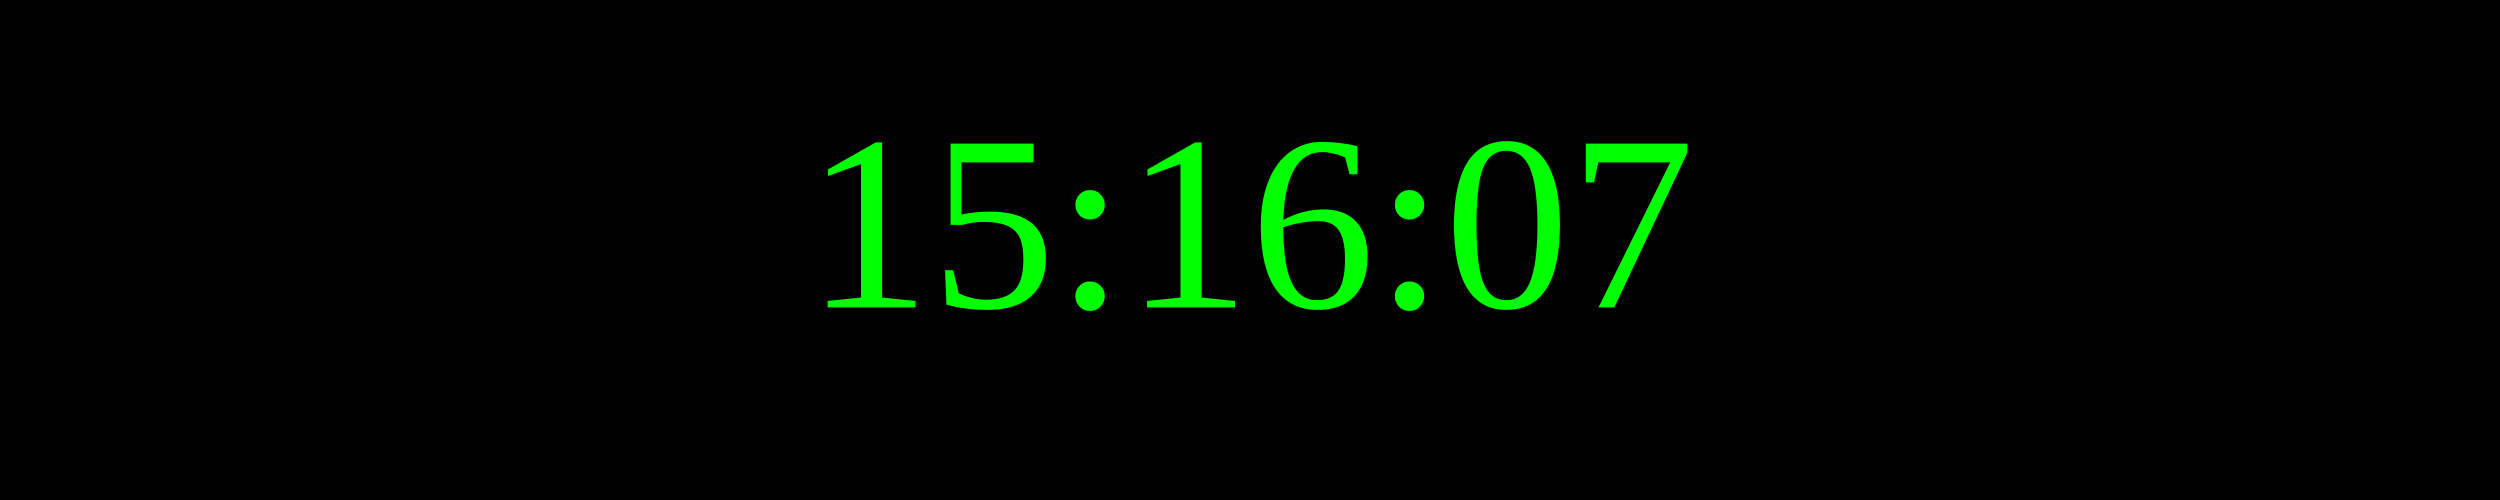
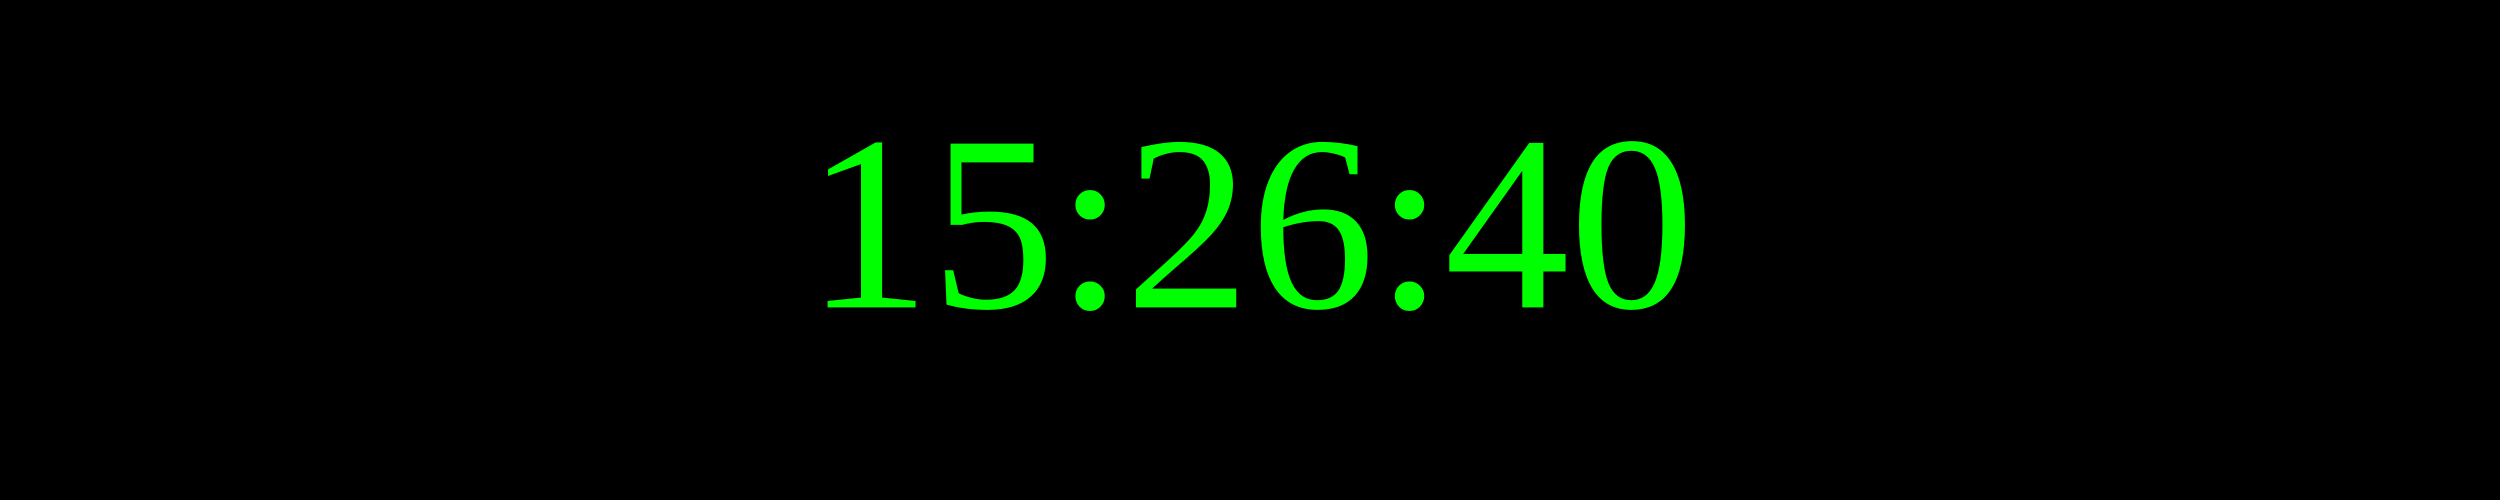
<svg xmlns="http://www.w3.org/2000/svg" width="250" height="50">
  <rect width="100%" height="100%" fill="black" />
  <text x="50%" y="50%" font-size="25" fill="lime" text-anchor="middle" dominant-baseline="middle">
- 15:16:07
+ 15:26:40
</text>
</svg>
